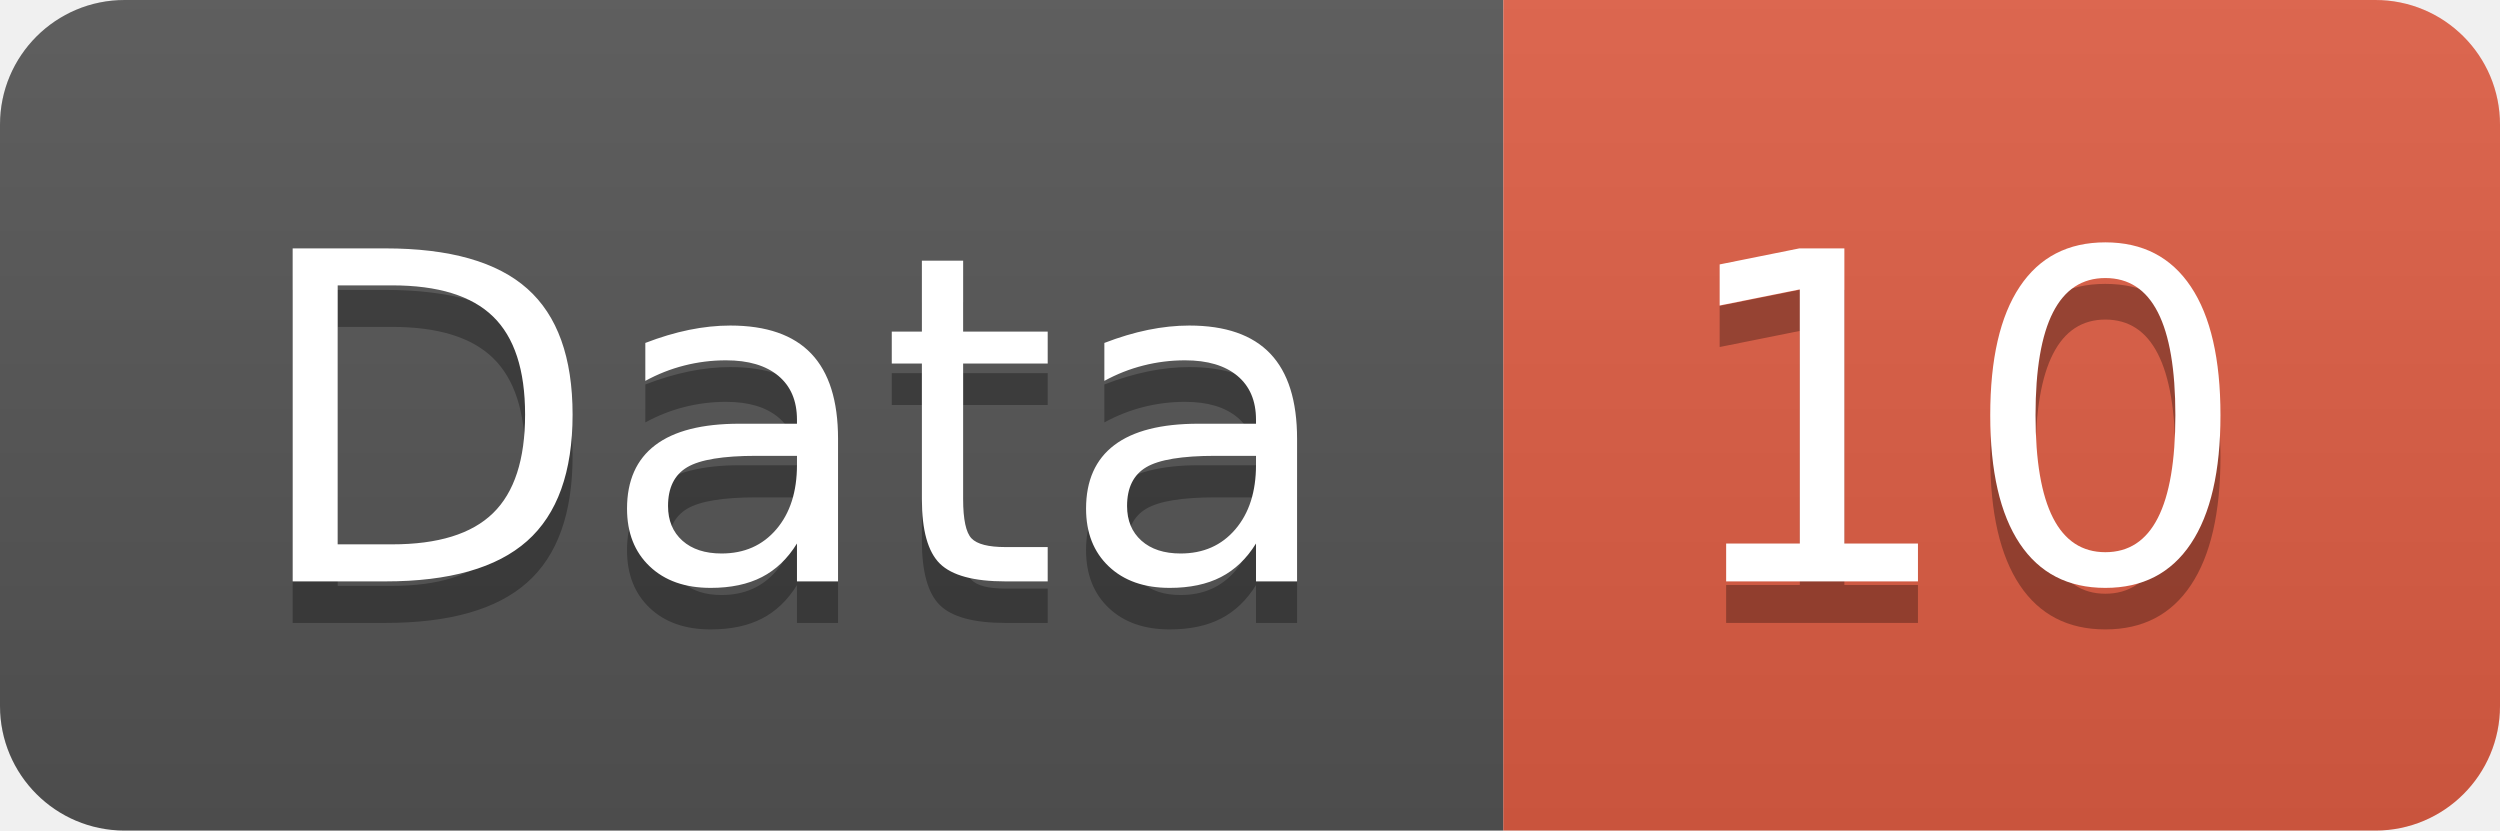
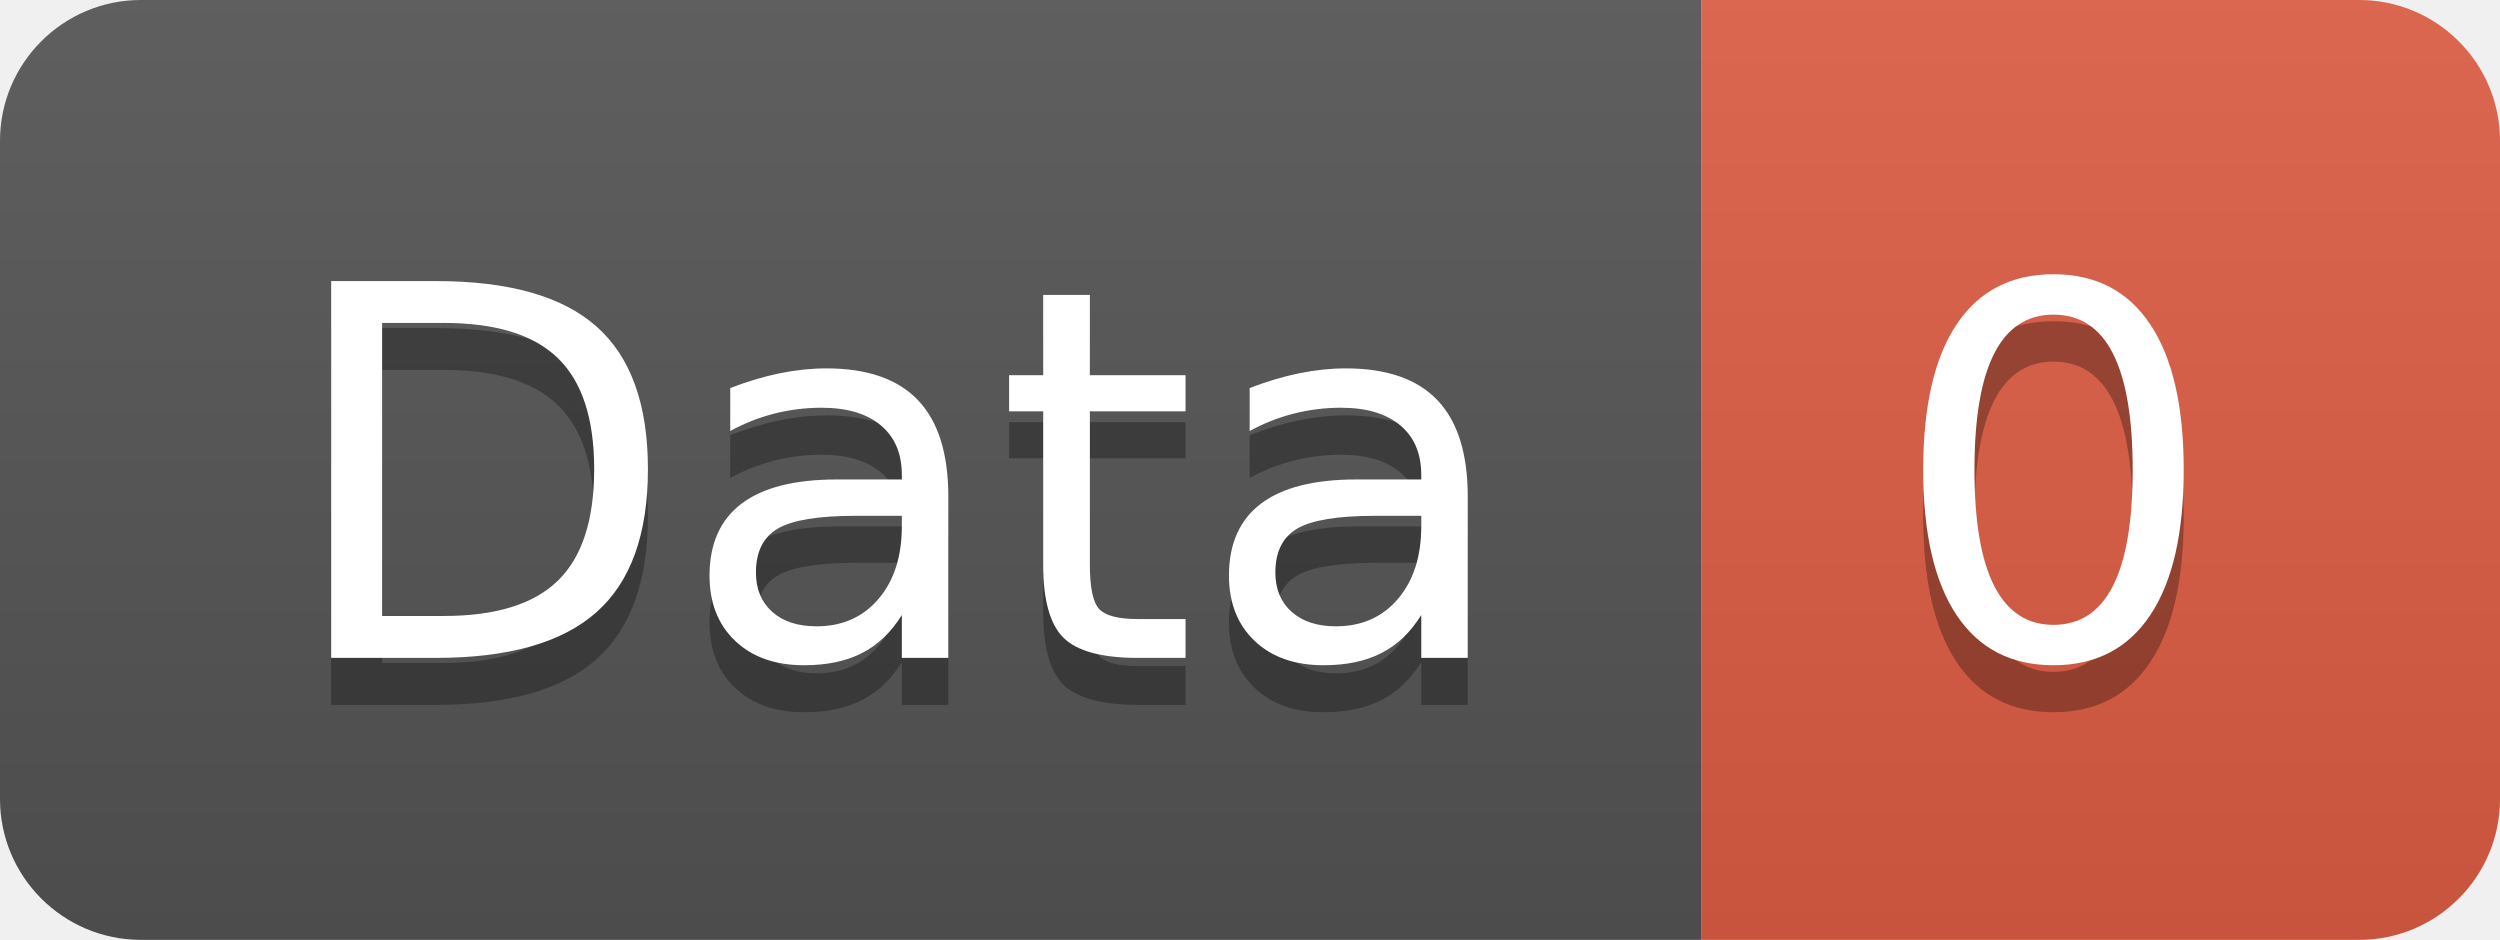
- <svg xmlns="http://www.w3.org/2000/svg" width="60.2" height="20">
+ <svg xmlns="http://www.w3.org/2000/svg" width="53.2" height="20">
  <linearGradient id="smooth" x2="0" y2="100%">
    <stop offset="0" stop-color="#bbb" stop-opacity=".1" />
    <stop offset="1" stop-opacity=".1" />
  </linearGradient>
  <clipPath id="round">
-     <rect width="60.2" height="20" rx="3" fill="#fff" />
+     <rect width="53.2" height="20" rx="3" fill="#fff" />
  </clipPath>
  <g clip-path="url(#round)">
    <rect width="36.2" height="20" fill="#555" />
-     <rect x="36.2" width="24.0" height="20" fill="#e05d44" />
-     <rect width="60.2" height="20" fill="url(#smooth)" />
+     <rect x="36.2" width="17.0" height="20" fill="#e05d44" />
+     <rect width="53.2" height="20" fill="url(#smooth)" />
  </g>
  <g fill="#fff" text-anchor="middle" font-family="DejaVu Sans,Verdana,Geneva,sans-serif" font-size="110">
    <text x="191.0" y="150" fill="#010101" fill-opacity=".3" transform="scale(0.1)" textLength="262.0" lengthAdjust="spacing">Data</text>
    <text x="191.0" y="140" transform="scale(0.1)" textLength="262.0" lengthAdjust="spacing">Data</text>
-     <text x="472.0" y="150" fill="#010101" fill-opacity=".3" transform="scale(0.1)" textLength="140.0" lengthAdjust="spacing">10</text>
-     <text x="472.0" y="140" transform="scale(0.1)" textLength="140.0" lengthAdjust="spacing">10</text>
+     <text x="437.0" y="150" fill="#010101" fill-opacity=".3" transform="scale(0.1)" textLength="70.0" lengthAdjust="spacing">0</text>
+     <text x="437.0" y="140" transform="scale(0.1)" textLength="70.0" lengthAdjust="spacing">0</text>
  </g>
</svg>
